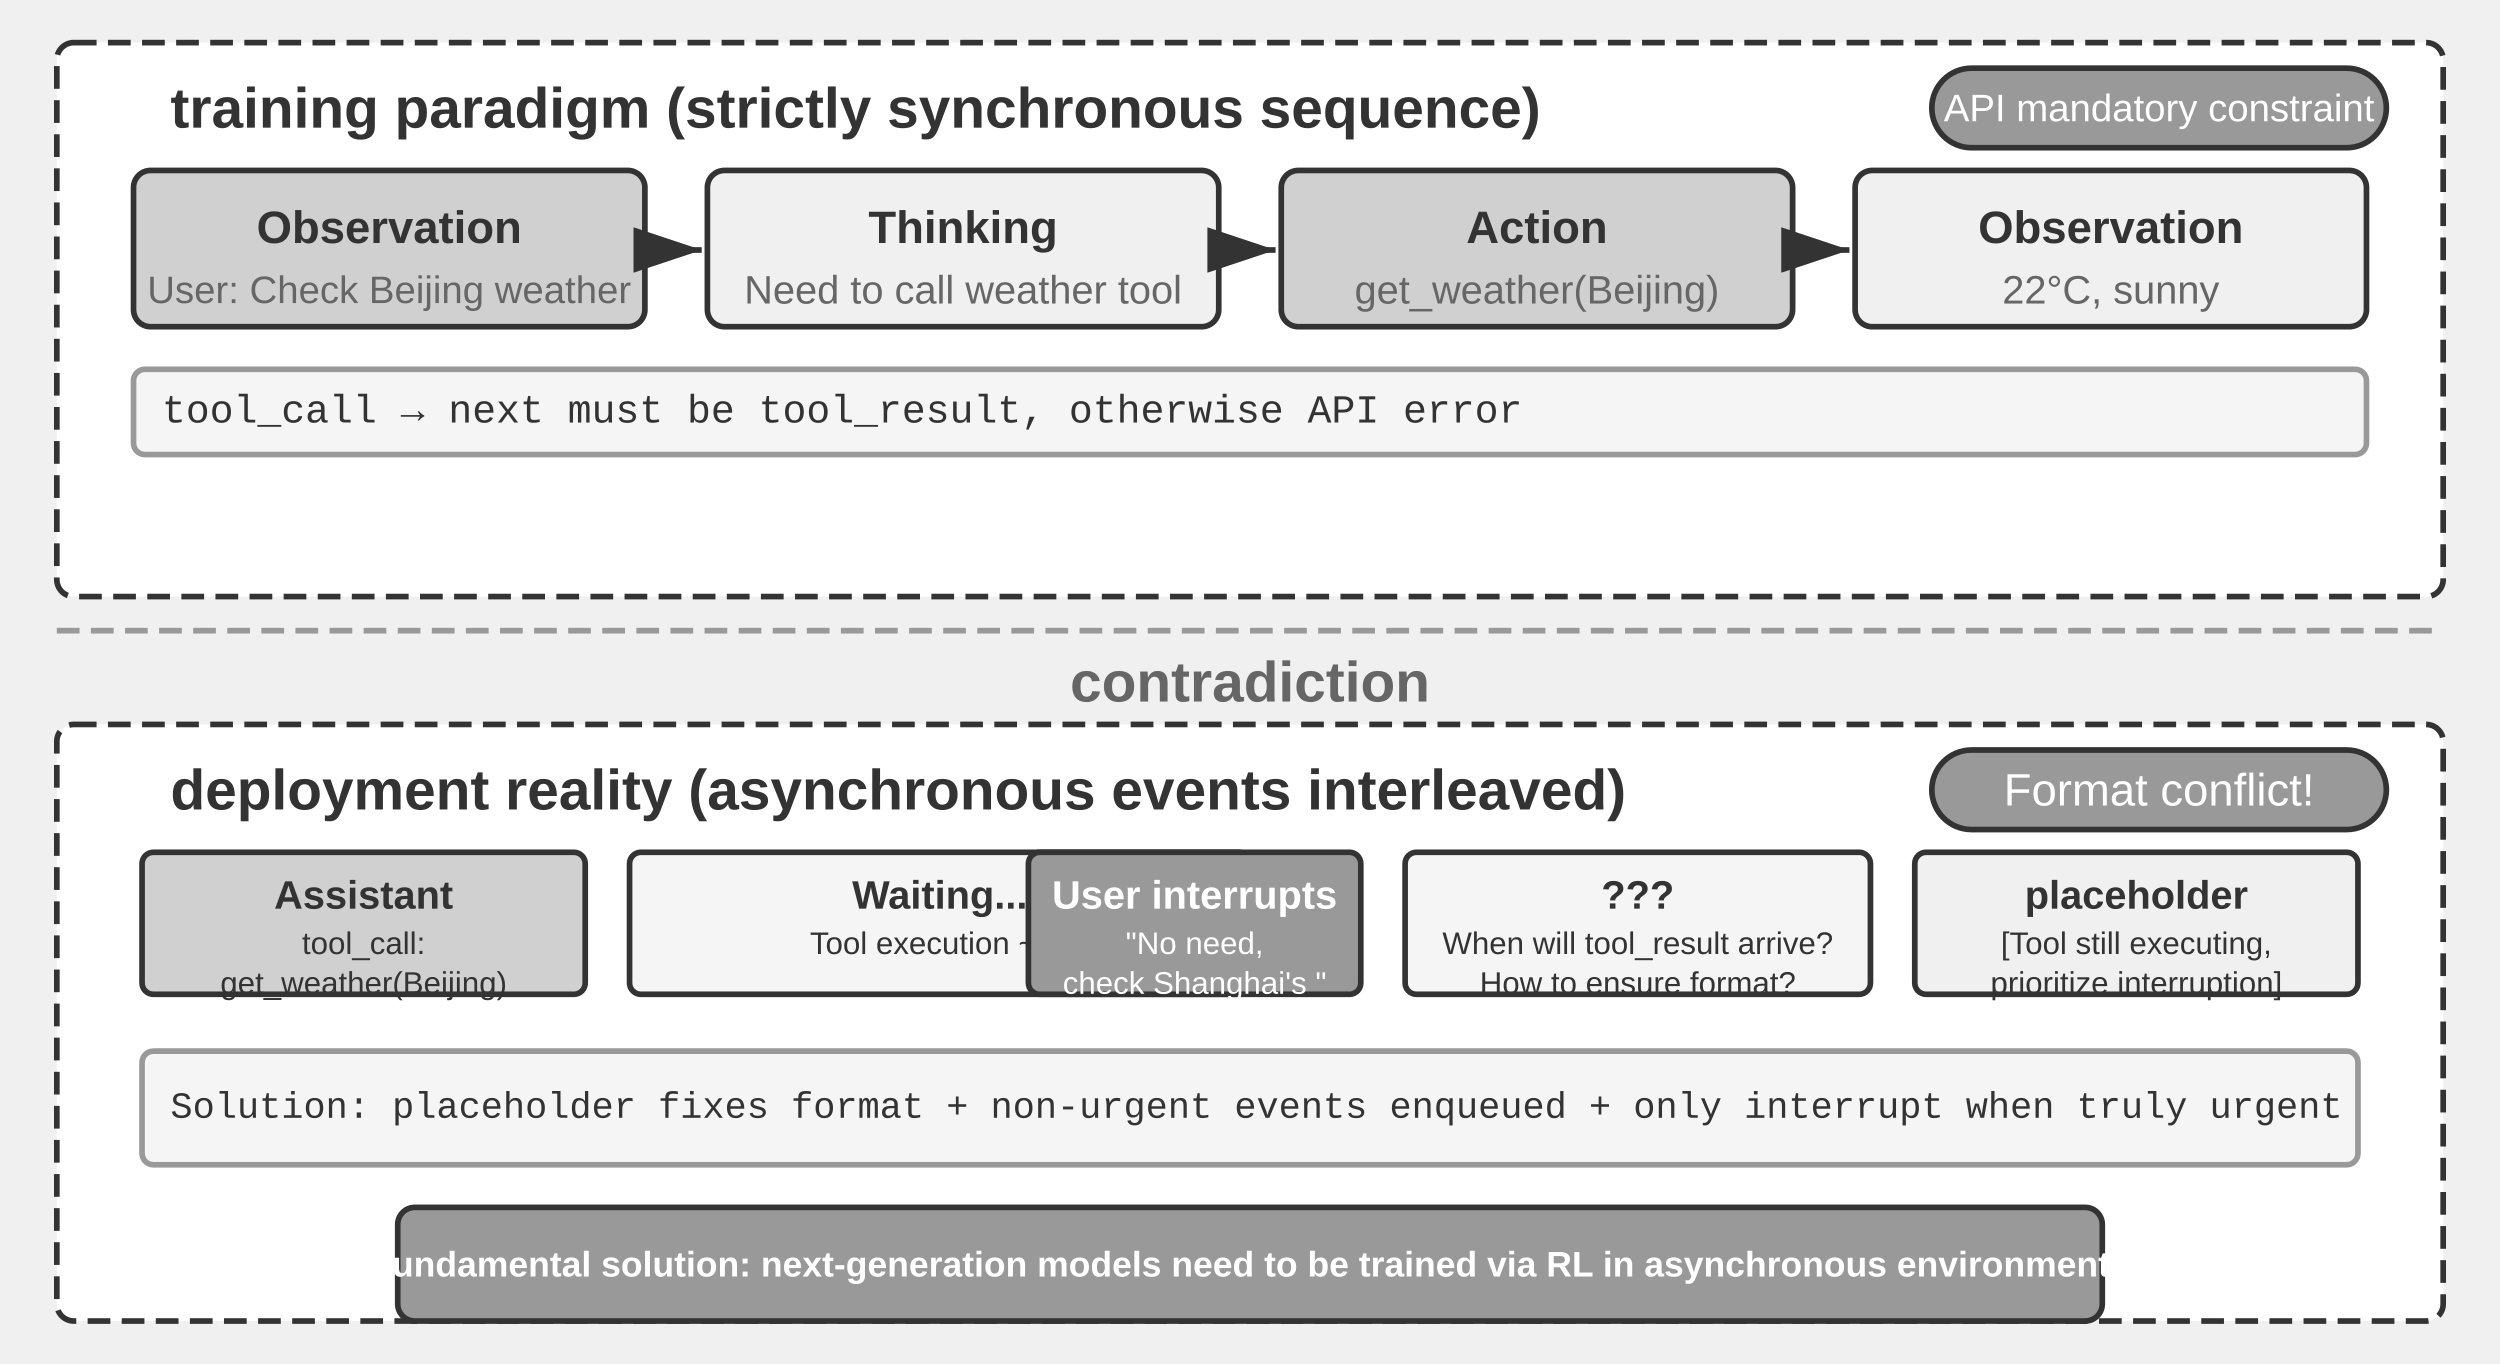
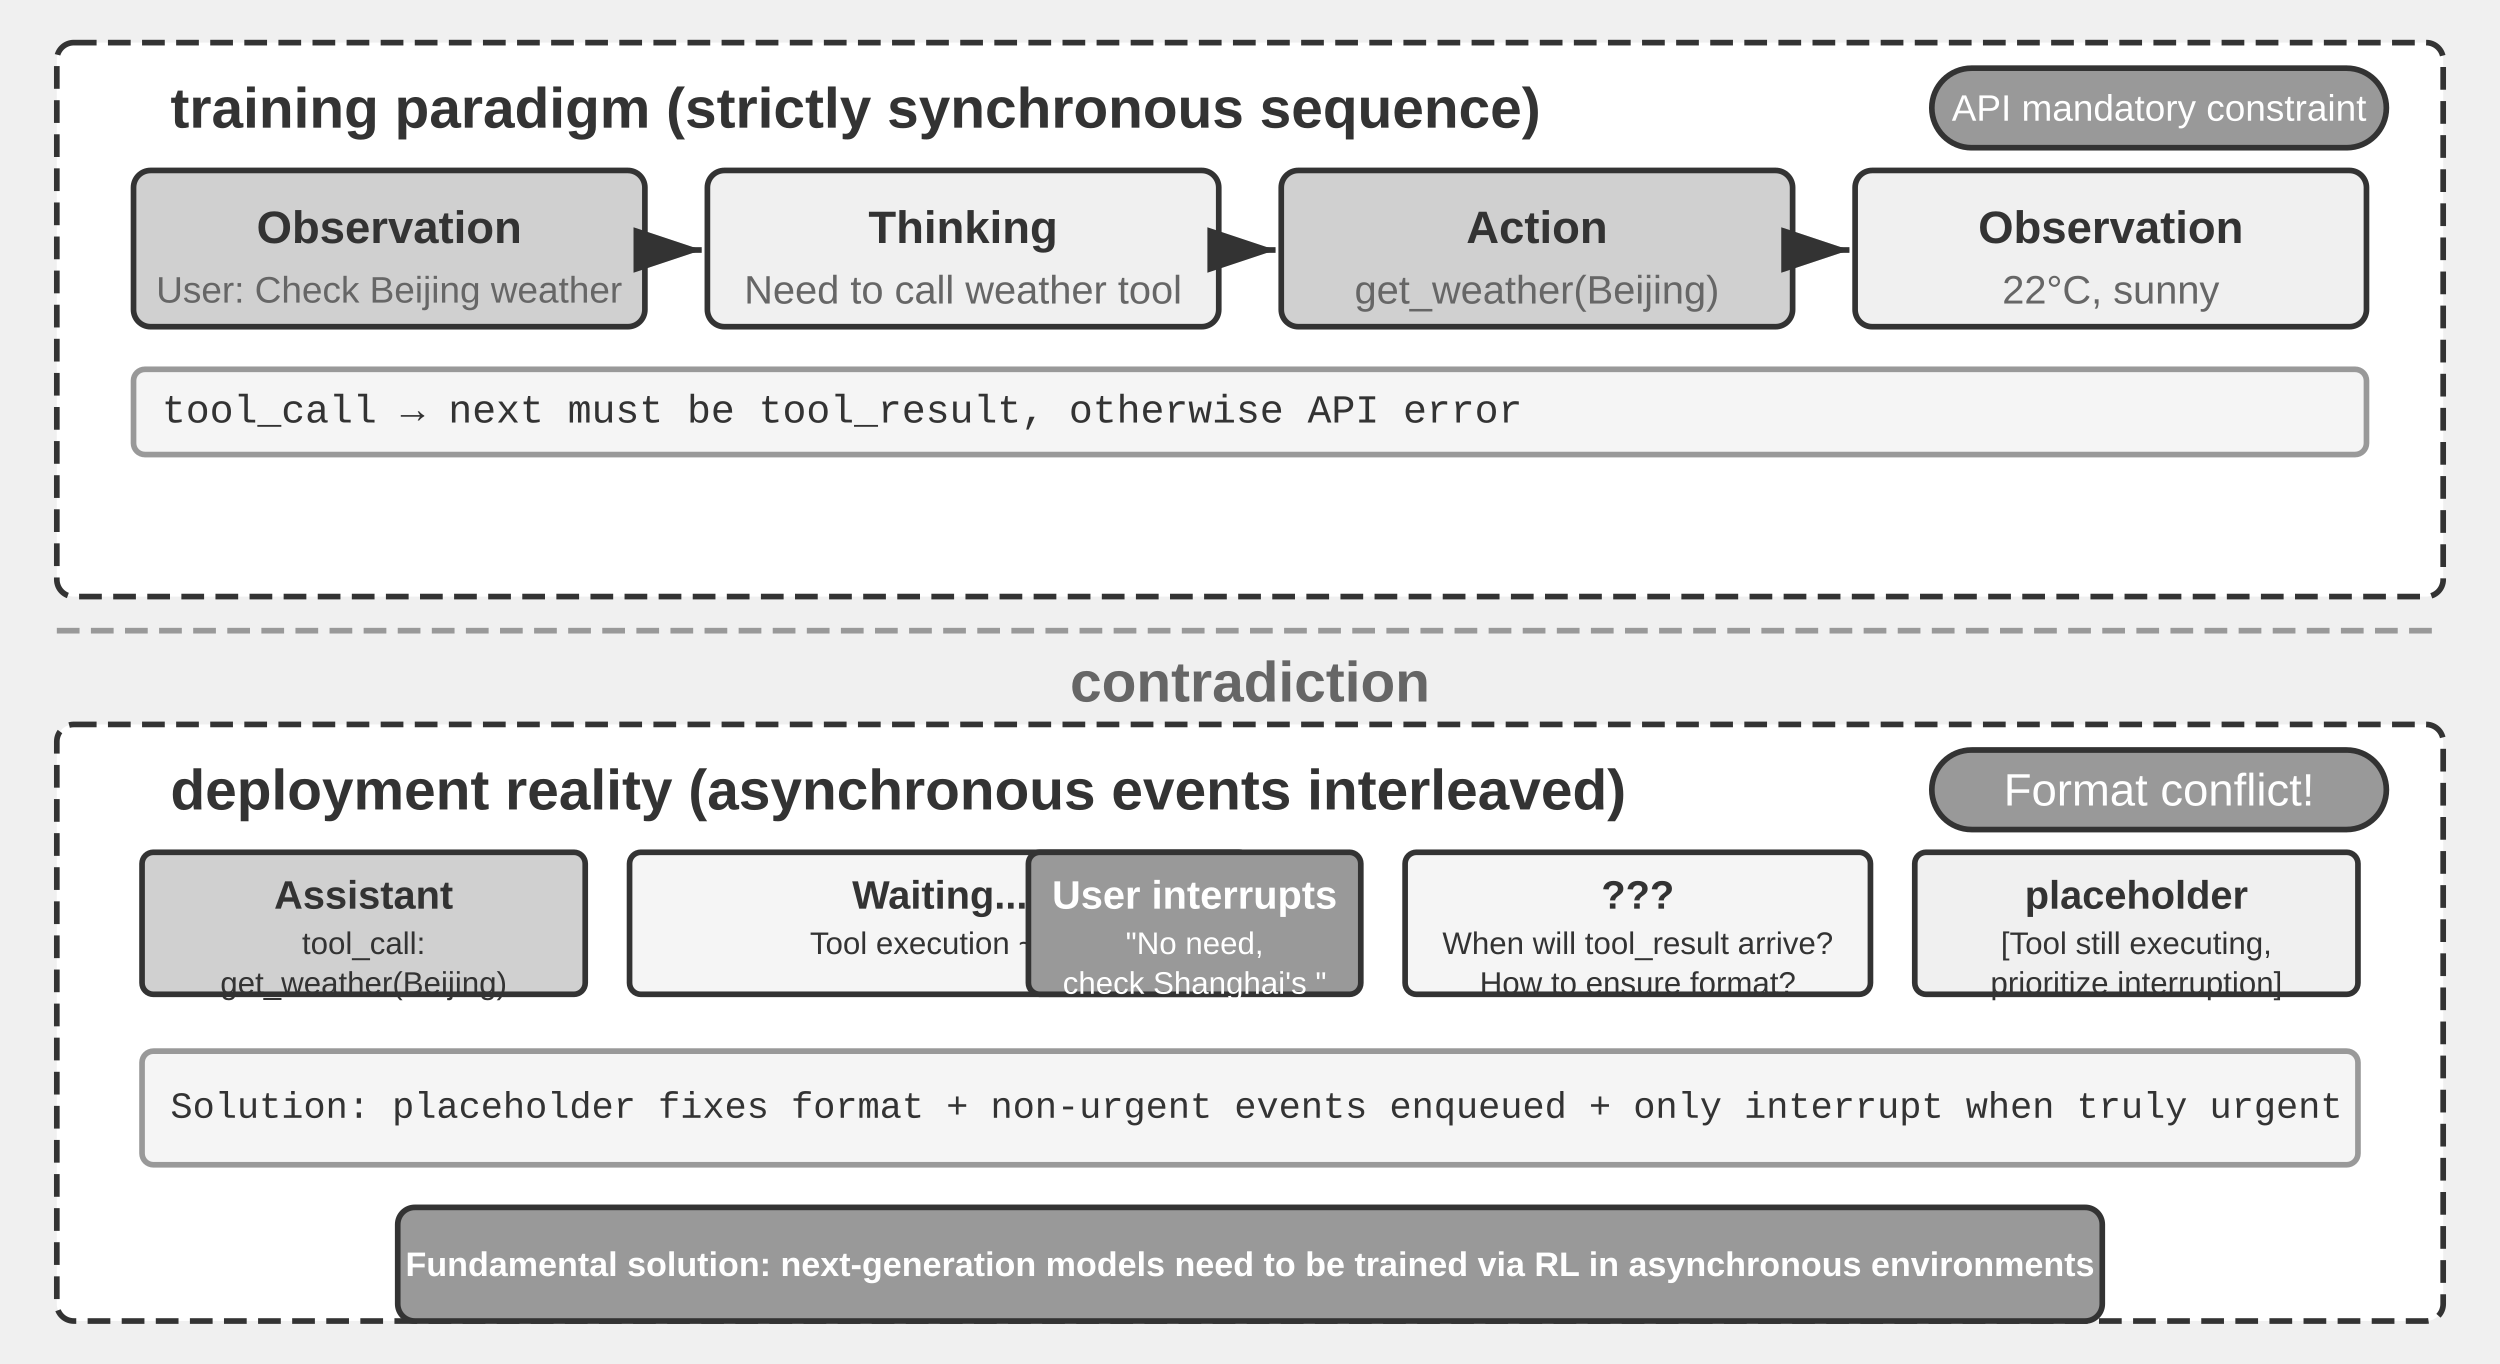
<svg xmlns="http://www.w3.org/2000/svg" viewBox="0 40 880 480" width="880" height="480" style="background:#ffffff">
  <defs>
    <marker id="ah" markerWidth="12" markerHeight="8" refX="12" refY="4" orient="auto">
      <polygon points="0 0, 12 4, 0 8" fill="#333333" />
    </marker>
    <marker id="ah-light" markerWidth="12" markerHeight="8" refX="12" refY="4" orient="auto">
      <polygon points="0 0, 12 4, 0 8" fill="#999999" />
    </marker>
  </defs>
  <rect x="20" y="55" width="840" height="195" rx="6" fill="#ffffff" stroke="#333333" stroke-width="2" stroke-dasharray="8,4" />
  <text x="60" y="78" font-family="Arial, 'Helvetica Neue', Helvetica, 'PingFang SC', 'Microsoft YaHei', sans-serif" font-size="20" fill="#333333" text-anchor="start" dominant-baseline="central" font-weight="bold">training paradigm (strictly synchronous sequence)</text>
  <rect x="680" y="64" width="160" height="28" rx="14" fill="#999999" stroke="#333333" stroke-width="2" />
-   <text x="760.0" y="78.0" font-family="Arial, 'Helvetica Neue', Helvetica, 'PingFang SC', 'Microsoft YaHei', sans-serif" font-size="13.5" fill="#ffffff" text-anchor="middle" dominant-baseline="central" font-weight="normal">API mandatory constraint</text>
+   <text x="760.0" y="78.0" font-family="Arial, 'Helvetica Neue', Helvetica, 'PingFang SC', 'Microsoft YaHei', sans-serif" font-size="13" fill="#ffffff" text-anchor="middle" dominant-baseline="central" font-weight="normal">API mandatory constraint</text>
  <rect x="47.0" y="100" width="180" height="55" rx="6" fill="#d0d0d0" stroke="#333333" stroke-width="2" />
  <text x="137.0" y="120" font-family="Arial, 'Helvetica Neue', Helvetica, 'PingFang SC', 'Microsoft YaHei', sans-serif" font-size="16" fill="#333333" text-anchor="middle" dominant-baseline="central" font-weight="bold">Observation</text>
-   <text x="137.0" y="142" font-family="Arial, 'Helvetica Neue', Helvetica, 'PingFang SC', 'Microsoft YaHei', sans-serif" font-size="13.5" fill="#666666" text-anchor="middle" dominant-baseline="central" font-weight="normal">User: Check Beijing weather</text>
+   <text x="137.0" y="142" font-family="Arial, 'Helvetica Neue', Helvetica, 'PingFang SC', 'Microsoft YaHei', sans-serif" font-size="13" fill="#666666" text-anchor="middle" dominant-baseline="central" font-weight="normal">User: Check Beijing weather</text>
  <line x1="229.0" y1="128" x2="247.0" y2="128" stroke="#333333" stroke-width="2" marker-end="url(#ah)" />
  <rect x="249.0" y="100" width="180" height="55" rx="6" fill="#f0f0f0" stroke="#333333" stroke-width="2" />
  <text x="339.0" y="120" font-family="Arial, 'Helvetica Neue', Helvetica, 'PingFang SC', 'Microsoft YaHei', sans-serif" font-size="16" fill="#333333" text-anchor="middle" dominant-baseline="central" font-weight="bold">Thinking</text>
  <text x="339.0" y="142" font-family="Arial, 'Helvetica Neue', Helvetica, 'PingFang SC', 'Microsoft YaHei', sans-serif" font-size="14" fill="#666666" text-anchor="middle" dominant-baseline="central" font-weight="normal">Need to call weather tool</text>
  <line x1="431.0" y1="128" x2="449.0" y2="128" stroke="#333333" stroke-width="2" marker-end="url(#ah)" />
  <rect x="451.0" y="100" width="180" height="55" rx="6" fill="#d0d0d0" stroke="#333333" stroke-width="2" />
  <text x="541.0" y="120" font-family="Arial, 'Helvetica Neue', Helvetica, 'PingFang SC', 'Microsoft YaHei', sans-serif" font-size="16" fill="#333333" text-anchor="middle" dominant-baseline="central" font-weight="bold">Action</text>
  <text x="541.0" y="142" font-family="Arial, 'Helvetica Neue', Helvetica, 'PingFang SC', 'Microsoft YaHei', sans-serif" font-size="14" fill="#666666" text-anchor="middle" dominant-baseline="central" font-weight="normal">get_weather(Beijing)</text>
  <line x1="633.0" y1="128" x2="651.0" y2="128" stroke="#333333" stroke-width="2" marker-end="url(#ah)" />
  <rect x="653.0" y="100" width="180" height="55" rx="6" fill="#f0f0f0" stroke="#333333" stroke-width="2" />
  <text x="743.0" y="120" font-family="Arial, 'Helvetica Neue', Helvetica, 'PingFang SC', 'Microsoft YaHei', sans-serif" font-size="16" fill="#333333" text-anchor="middle" dominant-baseline="central" font-weight="bold">Observation</text>
  <text x="743.0" y="142" font-family="Arial, 'Helvetica Neue', Helvetica, 'PingFang SC', 'Microsoft YaHei', sans-serif" font-size="14" fill="#666666" text-anchor="middle" dominant-baseline="central" font-weight="normal">22°C, sunny</text>
  <rect x="47.0" y="170" width="786" height="30" rx="4" fill="#f5f5f5" stroke="#999999" stroke-width="2" />
  <text x="57.0" y="185" font-family="'Courier New', Courier, monospace" font-size="14" fill="#333333" text-anchor="start" dominant-baseline="central">tool_call → next must be tool_result, otherwise API error</text>
  <line x1="20" y1="262" x2="860" y2="262" stroke="#999999" stroke-width="2" stroke-dasharray="8,4" />
  <text x="440.0" y="280" font-family="Arial, 'Helvetica Neue', Helvetica, 'PingFang SC', 'Microsoft YaHei', sans-serif" font-size="20" fill="#666666" text-anchor="middle" dominant-baseline="central" font-weight="bold">contradiction</text>
  <rect x="20" y="295" width="840" height="210" rx="6" fill="#ffffff" stroke="#333333" stroke-width="2" stroke-dasharray="8,4" />
  <text x="60" y="318" font-family="Arial, 'Helvetica Neue', Helvetica, 'PingFang SC', 'Microsoft YaHei', sans-serif" font-size="20" fill="#333333" text-anchor="start" dominant-baseline="central" font-weight="bold">deployment reality (asynchronous events interleaved)</text>
  <rect x="680" y="304" width="160" height="28" rx="14" fill="#999999" stroke="#333333" stroke-width="2" />
  <text x="760.0" y="318.0" font-family="Arial, 'Helvetica Neue', Helvetica, 'PingFang SC', 'Microsoft YaHei', sans-serif" font-size="16" fill="#ffffff" text-anchor="middle" dominant-baseline="central" font-weight="normal">Format conflict!</text>
  <rect x="50.0" y="340" width="156.0" height="50" rx="4" fill="#d0d0d0" stroke="#333333" stroke-width="2" />
  <text x="128.0" y="355" font-family="Arial, 'Helvetica Neue', Helvetica, 'PingFang SC', 'Microsoft YaHei', sans-serif" font-size="14" fill="#333333" text-anchor="middle" dominant-baseline="central" font-weight="bold">Assistant</text>
  <text x="128.0" y="372" font-family="Arial, 'Helvetica Neue', Helvetica, 'PingFang SC', 'Microsoft YaHei', sans-serif" font-size="11" fill="#333333" text-anchor="middle" dominant-baseline="central" font-weight="normal">tool_call:</text>
  <text x="128.0" y="386" font-family="Arial, 'Helvetica Neue', Helvetica, 'PingFang SC', 'Microsoft YaHei', sans-serif" font-size="11" fill="#333333" text-anchor="middle" dominant-baseline="central" font-weight="normal">get_weather(Beijing)</text>
  <rect x="221.6" y="340" width="218.4" height="50" rx="4" fill="#f5f5f5" stroke="#333333" stroke-width="2" />
  <text x="330.8" y="355" font-family="Arial, 'Helvetica Neue', Helvetica, 'PingFang SC', 'Microsoft YaHei', sans-serif" font-size="14" fill="#333333" text-anchor="middle" dominant-baseline="central" font-weight="bold">Waiting...</text>
  <text x="330.8" y="372" font-family="Arial, 'Helvetica Neue', Helvetica, 'PingFang SC', 'Microsoft YaHei', sans-serif" font-size="11" fill="#333333" text-anchor="middle" dominant-baseline="central" font-weight="normal">Tool execution ~5s</text>
  <rect x="362.0" y="340" width="117" height="50" rx="4" fill="#999999" stroke="#333333" stroke-width="2" />
  <text x="420.5" y="355" font-family="Arial, 'Helvetica Neue', Helvetica, 'PingFang SC', 'Microsoft YaHei', sans-serif" font-size="14" fill="#ffffff" text-anchor="middle" dominant-baseline="central" font-weight="bold">User interrupts</text>
  <text x="420.5" y="372" font-family="Arial, 'Helvetica Neue', Helvetica, 'PingFang SC', 'Microsoft YaHei', sans-serif" font-size="11" fill="#ffffff" text-anchor="middle" dominant-baseline="central" font-weight="normal">"No need, </text>
  <text x="420.5" y="386" font-family="Arial, 'Helvetica Neue', Helvetica, 'PingFang SC', 'Microsoft YaHei', sans-serif" font-size="11" fill="#ffffff" text-anchor="middle" dominant-baseline="central" font-weight="normal">check Shanghai's "</text>
  <rect x="494.6" y="340" width="163.8" height="50" rx="4" fill="#f5f5f5" stroke="#333333" stroke-width="2" />
  <text x="576.5" y="355" font-family="Arial, 'Helvetica Neue', Helvetica, 'PingFang SC', 'Microsoft YaHei', sans-serif" font-size="14" fill="#333333" text-anchor="middle" dominant-baseline="central" font-weight="bold">???</text>
  <text x="576.5" y="372" font-family="Arial, 'Helvetica Neue', Helvetica, 'PingFang SC', 'Microsoft YaHei', sans-serif" font-size="11" fill="#333333" text-anchor="middle" dominant-baseline="central" font-weight="normal">When will tool_result arrive? </text>
  <text x="576.5" y="386" font-family="Arial, 'Helvetica Neue', Helvetica, 'PingFang SC', 'Microsoft YaHei', sans-serif" font-size="11" fill="#333333" text-anchor="middle" dominant-baseline="central" font-weight="normal">How to ensure format?</text>
  <rect x="674.0" y="340" width="156.0" height="50" rx="4" fill="#f0f0f0" stroke="#333333" stroke-width="2" />
  <text x="752.0" y="355" font-family="Arial, 'Helvetica Neue', Helvetica, 'PingFang SC', 'Microsoft YaHei', sans-serif" font-size="14" fill="#333333" text-anchor="middle" dominant-baseline="central" font-weight="bold">placeholder</text>
  <text x="752.0" y="372" font-family="Arial, 'Helvetica Neue', Helvetica, 'PingFang SC', 'Microsoft YaHei', sans-serif" font-size="11" fill="#333333" text-anchor="middle" dominant-baseline="central" font-weight="normal">[Tool still executing, </text>
  <text x="752.0" y="386" font-family="Arial, 'Helvetica Neue', Helvetica, 'PingFang SC', 'Microsoft YaHei', sans-serif" font-size="11" fill="#333333" text-anchor="middle" dominant-baseline="central" font-weight="normal">prioritize interruption]</text>
  <rect x="50" y="410" width="780" height="40" rx="4" fill="#f5f5f5" stroke="#999999" stroke-width="2" />
  <text x="60" y="430" font-family="'Courier New', Courier, monospace" font-size="13" fill="#333333" text-anchor="start" dominant-baseline="central">Solution: placeholder fixes format + non-urgent events enqueued + only interrupt when truly urgent</text>
  <rect x="140" y="465" width="600" height="40" rx="6" fill="#999999" stroke="#333333" stroke-width="2" />
-   <text x="440.0" y="485" font-family="Arial, 'Helvetica Neue', Helvetica, 'PingFang SC', 'Microsoft YaHei', sans-serif" font-size="12.5" fill="#ffffff" text-anchor="middle" dominant-baseline="central" font-weight="bold">Fundamental solution: next-generation models need to be trained via RL in asynchronous environments</text>
+   <text x="440.0" y="485" font-family="Arial, 'Helvetica Neue', Helvetica, 'PingFang SC', 'Microsoft YaHei', sans-serif" font-size="12" fill="#ffffff" text-anchor="middle" dominant-baseline="central" font-weight="bold">Fundamental solution: next-generation models need to be trained via RL in asynchronous environments</text>
</svg>
